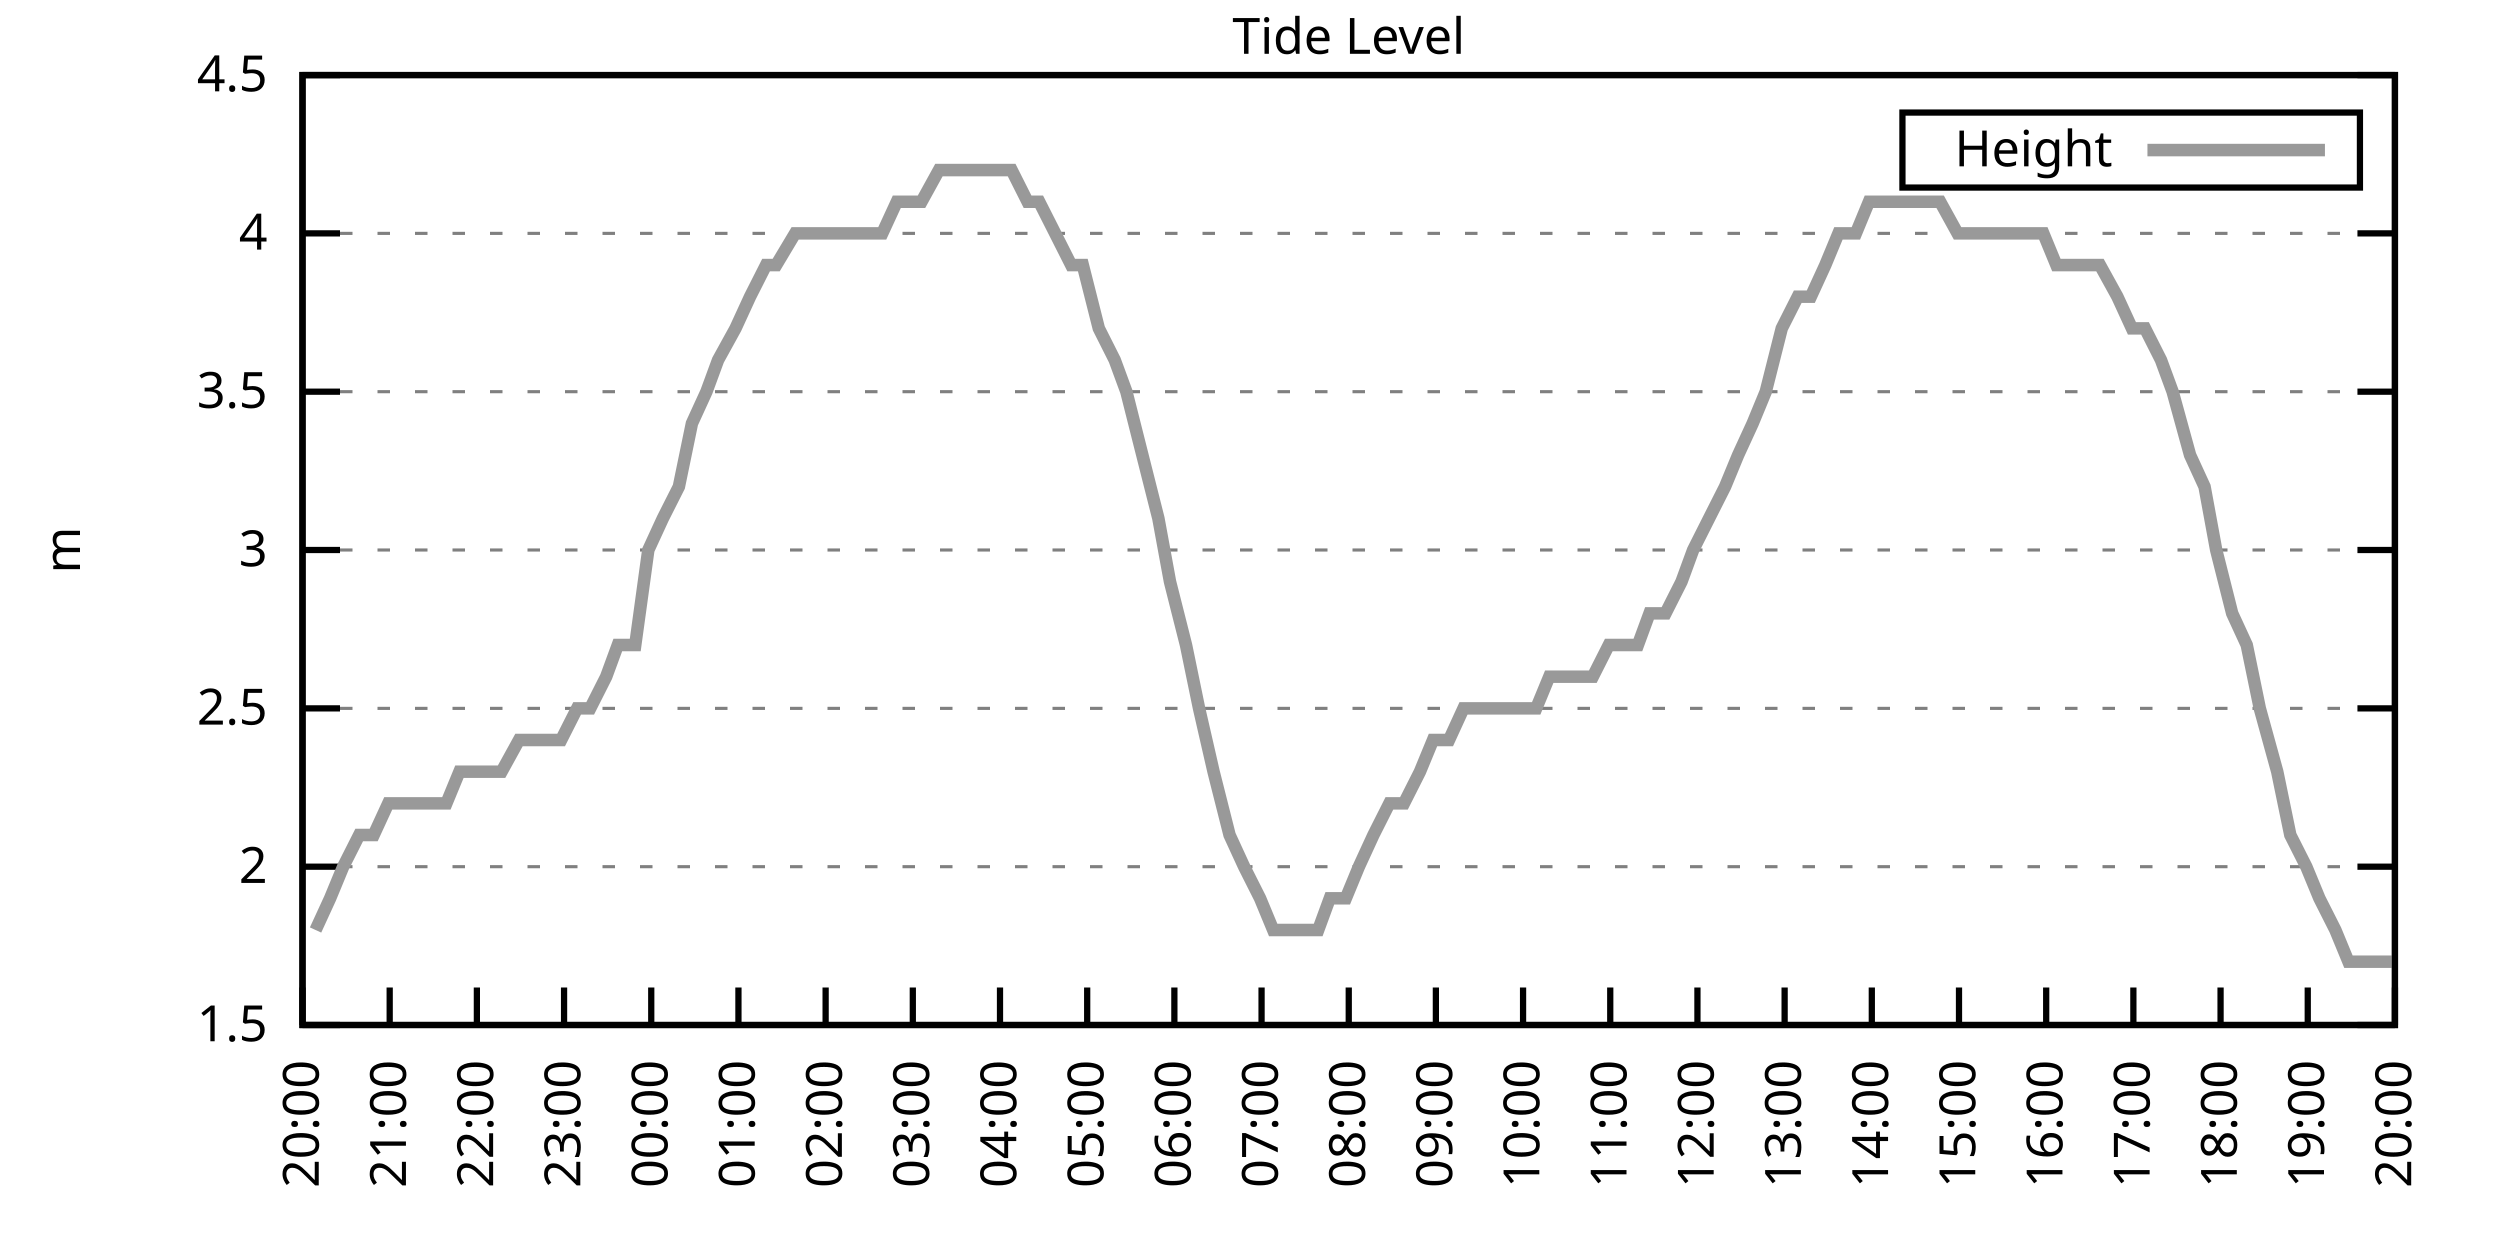
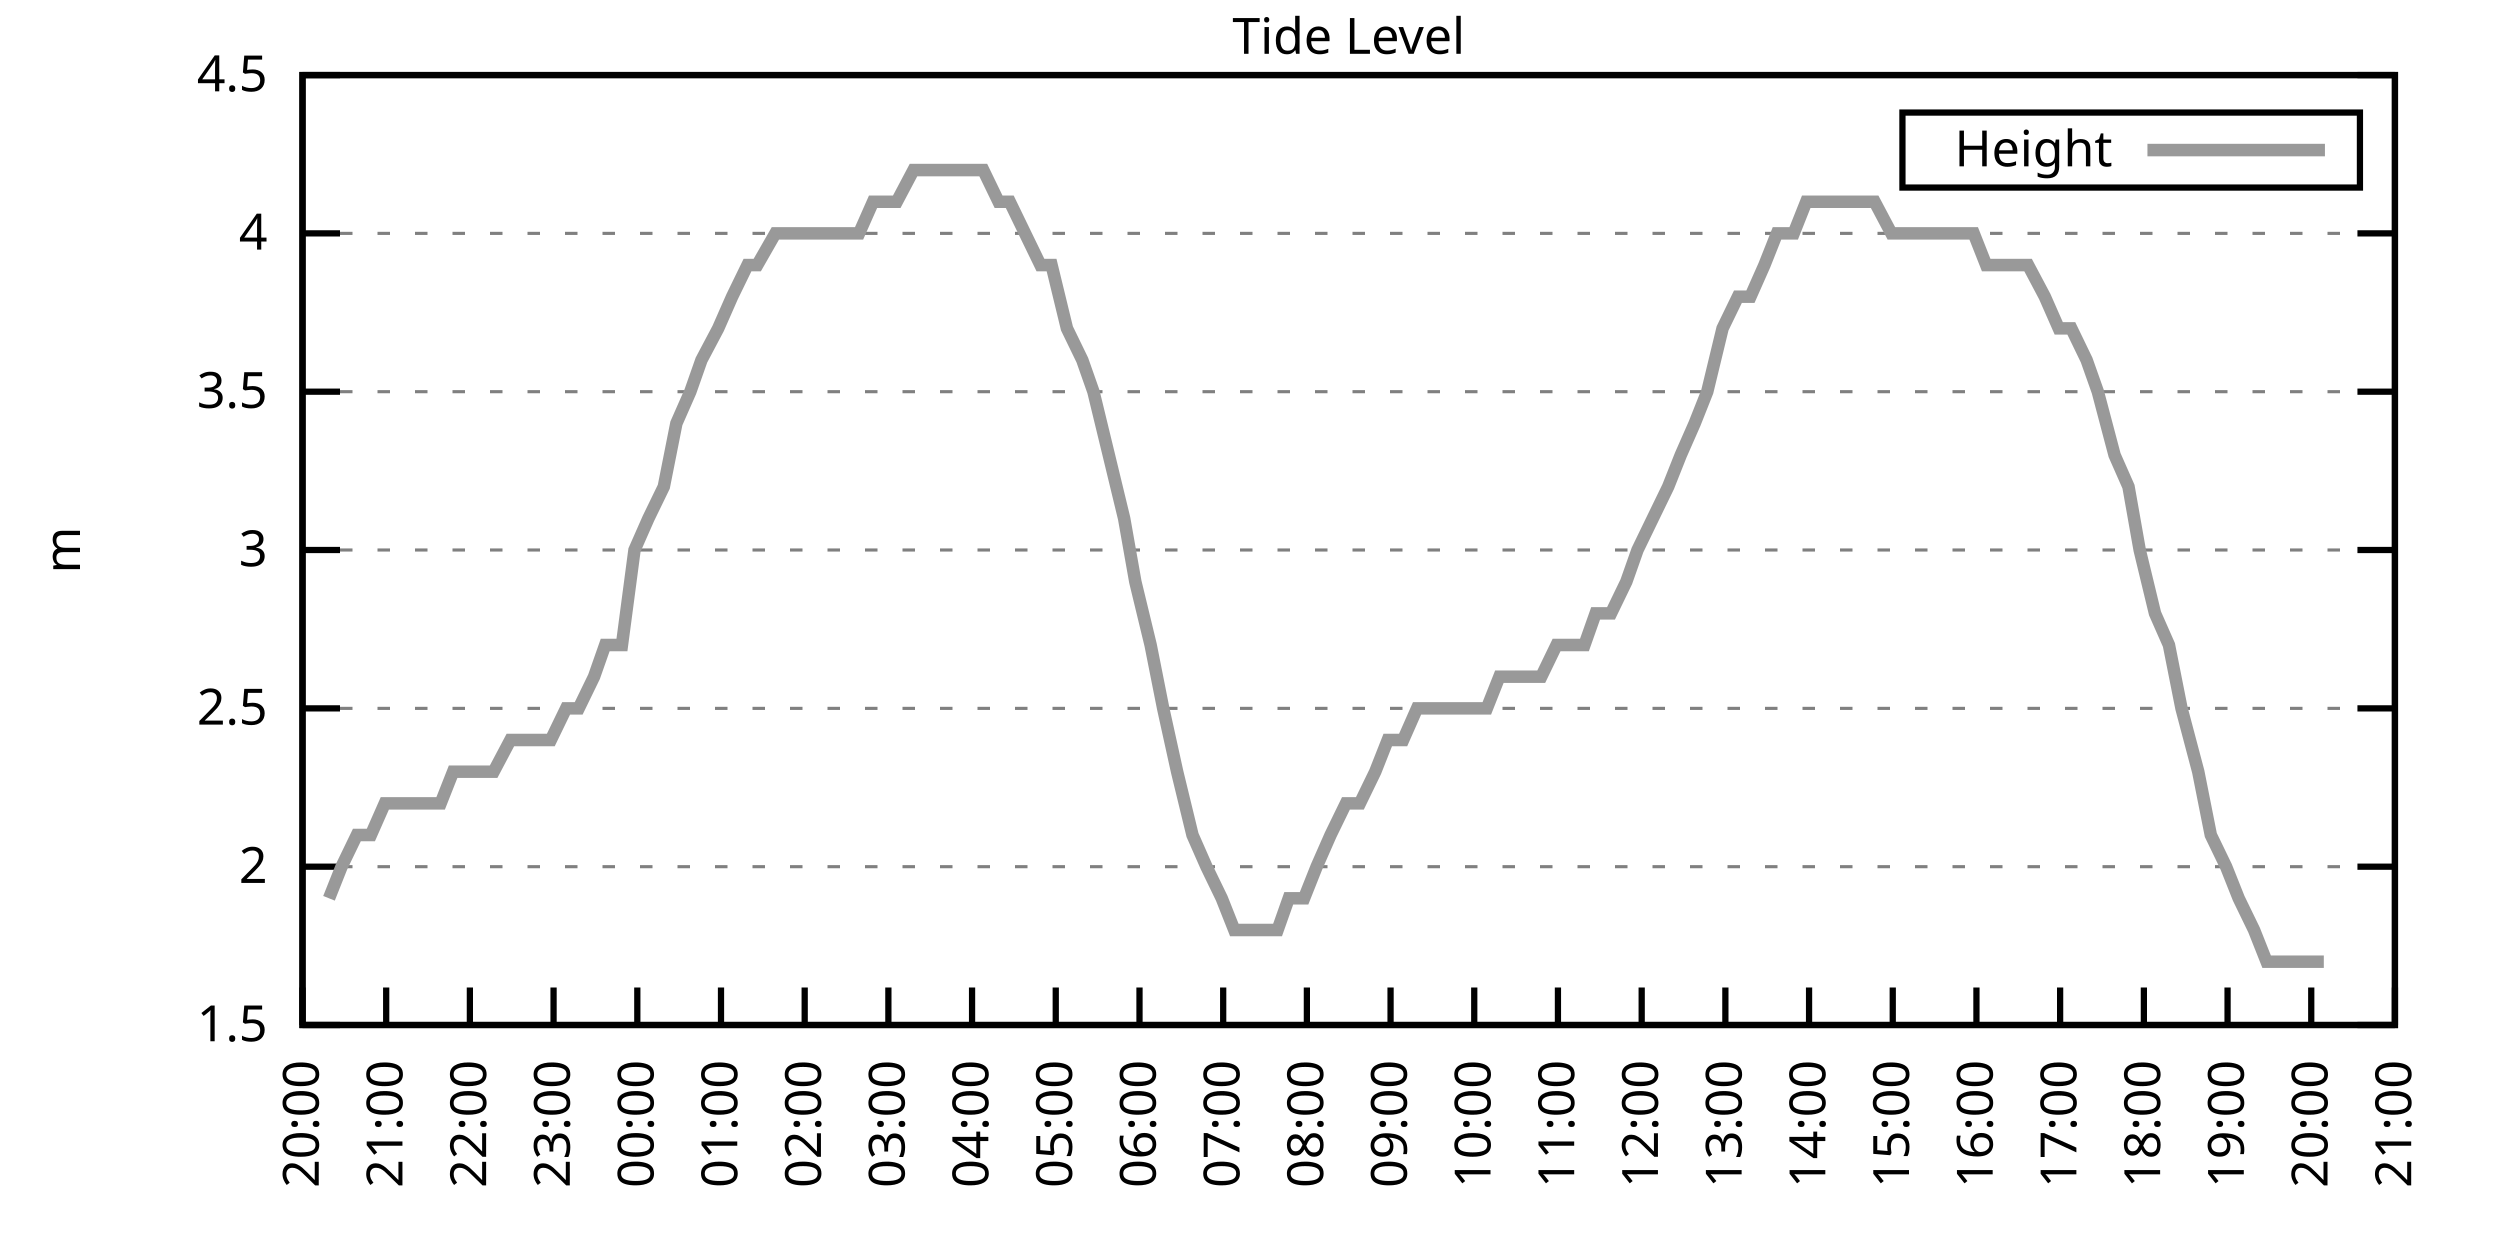
<svg xmlns="http://www.w3.org/2000/svg" xmlns:xlink="http://www.w3.org/1999/xlink" width="400" height="200" viewBox="0 0 400 200">
  <g id="gnuplot_canvas">
    <rect x="0" y="0" width="400" height="200" fill="none" />
    <defs>
      <circle id="gpDot" r="0.5" stroke-width="0.5" stroke="currentColor" />
      <path id="gpPt0" stroke-width="0.333" stroke="currentColor" d="M-1,0 h2 M0,-1 v2" />
      <path id="gpPt1" stroke-width="0.333" stroke="currentColor" d="M-1,-1 L1,1 M1,-1 L-1,1" />
      <path id="gpPt2" stroke-width="0.333" stroke="currentColor" d="M-1,0 L1,0 M0,-1 L0,1 M-1,-1 L1,1 M-1,1 L1,-1" />
      <rect id="gpPt3" stroke-width="0.333" stroke="currentColor" x="-1" y="-1" width="2" height="2" />
      <rect id="gpPt4" stroke-width="0.333" stroke="currentColor" fill="currentColor" x="-1" y="-1" width="2" height="2" />
      <circle id="gpPt5" stroke-width="0.333" stroke="currentColor" cx="0" cy="0" r="1" />
      <use xlink:href="#gpPt5" id="gpPt6" fill="currentColor" stroke="none" />
      <path id="gpPt7" stroke-width="0.333" stroke="currentColor" d="M0,-1.33 L-1.33,0.67 L1.33,0.67 z" />
      <use xlink:href="#gpPt7" id="gpPt8" fill="currentColor" stroke="none" />
      <use xlink:href="#gpPt7" id="gpPt9" stroke="currentColor" transform="rotate(180)" />
      <use xlink:href="#gpPt9" id="gpPt10" fill="currentColor" stroke="none" />
      <use xlink:href="#gpPt3" id="gpPt11" stroke="currentColor" transform="rotate(45)" />
      <use xlink:href="#gpPt11" id="gpPt12" fill="currentColor" stroke="none" />
      <path id="gpPt13" stroke-width="0.333" stroke="currentColor" d="M0,1.330 L1.265,0.411 L0.782,-1.067 L-0.782,-1.076 L-1.265,0.411 z" />
      <use xlink:href="#gpPt13" id="gpPt14" fill="currentColor" stroke="none" />
      <filter id="textbox" filterUnits="objectBoundingBox" x="0" y="0" height="1" width="1">
        <feFlood flood-color="white" flood-opacity="1" result="bgnd" />
        <feComposite in="SourceGraphic" in2="bgnd" operator="atop" />
      </filter>
      <filter id="greybox" filterUnits="objectBoundingBox" x="0" y="0" height="1" width="1">
        <feFlood flood-color="lightgrey" flood-opacity="1" result="grey" />
        <feComposite in="SourceGraphic" in2="grey" operator="atop" />
      </filter>
    </defs>
    <g fill="none" color="white" stroke="currentColor" stroke-width="1.00" stroke-linecap="butt" stroke-linejoin="miter">
</g>
    <g fill="none" color="black" stroke="currentColor" stroke-width="1.00" stroke-linecap="butt" stroke-linejoin="miter">
      <g stroke="none" shape-rendering="crispEdges">
        <polygon fill="rgb(255, 255, 255)" points="48.40,164.00 383.18,164.00 383.18,12.02 48.40,12.02 " />
      </g>
    </g>
    <g fill="none" color="black" stroke="currentColor" stroke-width="1.00" stroke-linecap="butt" stroke-linejoin="miter">
</g>
    <g fill="none" color="black" stroke="black" stroke-width="0.50" stroke-linecap="butt" stroke-linejoin="miter">
</g>
    <g fill="none" color="gray" stroke="currentColor" stroke-width="0.50" stroke-linecap="butt" stroke-linejoin="miter">
      <path stroke="gray" stroke-dasharray="2,4" class="gridline" d="M48.40,164.00 L383.19,164.00  " />
    </g>
    <g fill="none" color="gray" stroke="gray" stroke-width="1.00" stroke-linecap="butt" stroke-linejoin="miter">
</g>
    <g fill="none" color="black" stroke="currentColor" stroke-width="1.00" stroke-linecap="butt" stroke-linejoin="miter">
      <path stroke="black" d="M48.40,164.00 L54.40,164.00 M383.19,164.00 L377.19,164.00  " />
      <g transform="translate(42.80,166.60)" stroke="none" fill="black" font-family="Sans" font-size="8.00" text-anchor="end">
        <text>
          <tspan font-family="Sans"> 1.5</tspan>
        </text>
      </g>
    </g>
    <g fill="none" color="black" stroke="currentColor" stroke-width="1.00" stroke-linecap="butt" stroke-linejoin="miter">
</g>
    <g fill="none" color="black" stroke="black" stroke-width="0.50" stroke-linecap="butt" stroke-linejoin="miter">
</g>
    <g fill="none" color="gray" stroke="currentColor" stroke-width="0.50" stroke-linecap="butt" stroke-linejoin="miter">
      <path stroke="gray" stroke-dasharray="2,4" class="gridline" d="M48.40,138.67 L383.19,138.67  " />
    </g>
    <g fill="none" color="gray" stroke="gray" stroke-width="1.00" stroke-linecap="butt" stroke-linejoin="miter">
</g>
    <g fill="none" color="black" stroke="currentColor" stroke-width="1.00" stroke-linecap="butt" stroke-linejoin="miter">
      <path stroke="black" d="M48.40,138.67 L54.40,138.67 M383.19,138.67 L377.19,138.67  " />
      <g transform="translate(42.80,141.27)" stroke="none" fill="black" font-family="Sans" font-size="8.00" text-anchor="end">
        <text>
          <tspan font-family="Sans"> 2</tspan>
        </text>
      </g>
    </g>
    <g fill="none" color="black" stroke="currentColor" stroke-width="1.00" stroke-linecap="butt" stroke-linejoin="miter">
</g>
    <g fill="none" color="black" stroke="black" stroke-width="0.50" stroke-linecap="butt" stroke-linejoin="miter">
</g>
    <g fill="none" color="gray" stroke="currentColor" stroke-width="0.50" stroke-linecap="butt" stroke-linejoin="miter">
      <path stroke="gray" stroke-dasharray="2,4" class="gridline" d="M48.40,113.34 L383.19,113.34  " />
    </g>
    <g fill="none" color="gray" stroke="gray" stroke-width="1.00" stroke-linecap="butt" stroke-linejoin="miter">
</g>
    <g fill="none" color="black" stroke="currentColor" stroke-width="1.00" stroke-linecap="butt" stroke-linejoin="miter">
      <path stroke="black" d="M48.40,113.34 L54.40,113.34 M383.19,113.34 L377.19,113.34  " />
      <g transform="translate(42.80,115.94)" stroke="none" fill="black" font-family="Sans" font-size="8.00" text-anchor="end">
        <text>
          <tspan font-family="Sans"> 2.5</tspan>
        </text>
      </g>
    </g>
    <g fill="none" color="black" stroke="currentColor" stroke-width="1.00" stroke-linecap="butt" stroke-linejoin="miter">
</g>
    <g fill="none" color="black" stroke="black" stroke-width="0.50" stroke-linecap="butt" stroke-linejoin="miter">
</g>
    <g fill="none" color="gray" stroke="currentColor" stroke-width="0.50" stroke-linecap="butt" stroke-linejoin="miter">
      <path stroke="gray" stroke-dasharray="2,4" class="gridline" d="M48.40,88.00 L383.19,88.00  " />
    </g>
    <g fill="none" color="gray" stroke="gray" stroke-width="1.00" stroke-linecap="butt" stroke-linejoin="miter">
</g>
    <g fill="none" color="black" stroke="currentColor" stroke-width="1.00" stroke-linecap="butt" stroke-linejoin="miter">
      <path stroke="black" d="M48.40,88.00 L54.40,88.00 M383.19,88.00 L377.19,88.00  " />
      <g transform="translate(42.80,90.60)" stroke="none" fill="black" font-family="Sans" font-size="8.00" text-anchor="end">
        <text>
          <tspan font-family="Sans"> 3</tspan>
        </text>
      </g>
    </g>
    <g fill="none" color="black" stroke="currentColor" stroke-width="1.00" stroke-linecap="butt" stroke-linejoin="miter">
</g>
    <g fill="none" color="black" stroke="black" stroke-width="0.50" stroke-linecap="butt" stroke-linejoin="miter">
</g>
    <g fill="none" color="gray" stroke="currentColor" stroke-width="0.50" stroke-linecap="butt" stroke-linejoin="miter">
      <path stroke="gray" stroke-dasharray="2,4" class="gridline" d="M48.40,62.67 L383.19,62.67  " />
    </g>
    <g fill="none" color="gray" stroke="gray" stroke-width="1.00" stroke-linecap="butt" stroke-linejoin="miter">
</g>
    <g fill="none" color="black" stroke="currentColor" stroke-width="1.00" stroke-linecap="butt" stroke-linejoin="miter">
      <path stroke="black" d="M48.40,62.67 L54.40,62.67 M383.19,62.67 L377.19,62.67  " />
      <g transform="translate(42.80,65.27)" stroke="none" fill="black" font-family="Sans" font-size="8.00" text-anchor="end">
        <text>
          <tspan font-family="Sans"> 3.5</tspan>
        </text>
      </g>
    </g>
    <g fill="none" color="black" stroke="currentColor" stroke-width="1.00" stroke-linecap="butt" stroke-linejoin="miter">
</g>
    <g fill="none" color="black" stroke="black" stroke-width="0.50" stroke-linecap="butt" stroke-linejoin="miter">
</g>
    <g fill="none" color="gray" stroke="currentColor" stroke-width="0.50" stroke-linecap="butt" stroke-linejoin="miter">
      <path stroke="gray" stroke-dasharray="2,4" class="gridline" d="M48.40,37.34 L383.19,37.34  " />
    </g>
    <g fill="none" color="gray" stroke="gray" stroke-width="1.00" stroke-linecap="butt" stroke-linejoin="miter">
</g>
    <g fill="none" color="black" stroke="currentColor" stroke-width="1.00" stroke-linecap="butt" stroke-linejoin="miter">
      <path stroke="black" d="M48.40,37.34 L54.40,37.34 M383.19,37.34 L377.19,37.34  " />
      <g transform="translate(42.80,39.94)" stroke="none" fill="black" font-family="Sans" font-size="8.00" text-anchor="end">
        <text>
          <tspan font-family="Sans"> 4</tspan>
        </text>
      </g>
    </g>
    <g fill="none" color="black" stroke="currentColor" stroke-width="1.00" stroke-linecap="butt" stroke-linejoin="miter">
</g>
    <g fill="none" color="black" stroke="black" stroke-width="0.50" stroke-linecap="butt" stroke-linejoin="miter">
</g>
    <g fill="none" color="gray" stroke="currentColor" stroke-width="0.50" stroke-linecap="butt" stroke-linejoin="miter">
      <path stroke="gray" stroke-dasharray="2,4" class="gridline" d="M48.40,12.01 L383.19,12.01  " />
    </g>
    <g fill="none" color="gray" stroke="gray" stroke-width="1.00" stroke-linecap="butt" stroke-linejoin="miter">
</g>
    <g fill="none" color="black" stroke="currentColor" stroke-width="1.00" stroke-linecap="butt" stroke-linejoin="miter">
      <path stroke="black" d="M48.40,12.01 L54.40,12.01 M383.19,12.01 L377.19,12.01  " />
      <g transform="translate(42.80,14.61)" stroke="none" fill="black" font-family="Sans" font-size="8.00" text-anchor="end">
        <text>
          <tspan font-family="Sans"> 4.5</tspan>
        </text>
      </g>
    </g>
    <g fill="none" color="black" stroke="currentColor" stroke-width="1.00" stroke-linecap="butt" stroke-linejoin="miter">
      <path stroke="black" d="M48.40,164.00 L48.40,158.00  " />
      <g transform="translate(51.00,169.60) rotate(270.00)" stroke="none" fill="black" font-family="Sans" font-size="8.00" text-anchor="end">
        <text>
          <tspan font-family="Sans">20:00</tspan>
        </text>
      </g>
    </g>
    <g fill="none" color="black" stroke="currentColor" stroke-width="1.00" stroke-linecap="butt" stroke-linejoin="miter">
-       <path stroke="black" d="M62.35,164.00 L62.35,158.00  " />
-       <g transform="translate(64.95,169.60) rotate(270.00)" stroke="none" fill="black" font-family="Sans" font-size="8.00" text-anchor="end">
+       <path stroke="black" d="M61.79,164.00 L61.79,158.00  " />
+       <g transform="translate(64.39,169.60) rotate(270.00)" stroke="none" fill="black" font-family="Sans" font-size="8.00" text-anchor="end">
        <text>
          <tspan font-family="Sans">21:00</tspan>
        </text>
      </g>
    </g>
    <g fill="none" color="black" stroke="currentColor" stroke-width="1.00" stroke-linecap="butt" stroke-linejoin="miter">
-       <path stroke="black" d="M76.30,164.00 L76.30,158.00  " />
-       <g transform="translate(78.90,169.60) rotate(270.00)" stroke="none" fill="black" font-family="Sans" font-size="8.00" text-anchor="end">
+       <path stroke="black" d="M75.18,164.00 L75.18,158.00  " />
+       <g transform="translate(77.78,169.60) rotate(270.00)" stroke="none" fill="black" font-family="Sans" font-size="8.00" text-anchor="end">
        <text>
          <tspan font-family="Sans">22:00</tspan>
        </text>
      </g>
    </g>
    <g fill="none" color="black" stroke="currentColor" stroke-width="1.00" stroke-linecap="butt" stroke-linejoin="miter">
-       <path stroke="black" d="M90.25,164.00 L90.25,158.00  " />
-       <g transform="translate(92.85,169.60) rotate(270.00)" stroke="none" fill="black" font-family="Sans" font-size="8.00" text-anchor="end">
+       <path stroke="black" d="M88.57,164.00 L88.57,158.00  " />
+       <g transform="translate(91.17,169.60) rotate(270.00)" stroke="none" fill="black" font-family="Sans" font-size="8.00" text-anchor="end">
        <text>
          <tspan font-family="Sans">23:00</tspan>
        </text>
      </g>
    </g>
    <g fill="none" color="black" stroke="currentColor" stroke-width="1.00" stroke-linecap="butt" stroke-linejoin="miter">
-       <path stroke="black" d="M104.20,164.00 L104.20,158.00  " />
-       <g transform="translate(106.80,169.60) rotate(270.00)" stroke="none" fill="black" font-family="Sans" font-size="8.00" text-anchor="end">
+       <path stroke="black" d="M101.97,164.00 L101.97,158.00  " />
+       <g transform="translate(104.57,169.60) rotate(270.00)" stroke="none" fill="black" font-family="Sans" font-size="8.00" text-anchor="end">
        <text>
          <tspan font-family="Sans">00:00</tspan>
        </text>
      </g>
    </g>
    <g fill="none" color="black" stroke="currentColor" stroke-width="1.00" stroke-linecap="butt" stroke-linejoin="miter">
-       <path stroke="black" d="M118.15,164.00 L118.15,158.00  " />
-       <g transform="translate(120.75,169.60) rotate(270.00)" stroke="none" fill="black" font-family="Sans" font-size="8.00" text-anchor="end">
+       <path stroke="black" d="M115.36,164.00 L115.36,158.00  " />
+       <g transform="translate(117.96,169.60) rotate(270.00)" stroke="none" fill="black" font-family="Sans" font-size="8.00" text-anchor="end">
        <text>
          <tspan font-family="Sans">01:00</tspan>
        </text>
      </g>
    </g>
    <g fill="none" color="black" stroke="currentColor" stroke-width="1.00" stroke-linecap="butt" stroke-linejoin="miter">
-       <path stroke="black" d="M132.10,164.00 L132.10,158.00  " />
-       <g transform="translate(134.70,169.60) rotate(270.00)" stroke="none" fill="black" font-family="Sans" font-size="8.00" text-anchor="end">
+       <path stroke="black" d="M128.75,164.00 L128.75,158.00  " />
+       <g transform="translate(131.35,169.60) rotate(270.00)" stroke="none" fill="black" font-family="Sans" font-size="8.00" text-anchor="end">
        <text>
          <tspan font-family="Sans">02:00</tspan>
        </text>
      </g>
    </g>
    <g fill="none" color="black" stroke="currentColor" stroke-width="1.00" stroke-linecap="butt" stroke-linejoin="miter">
-       <path stroke="black" d="M146.05,164.00 L146.05,158.00  " />
-       <g transform="translate(148.65,169.60) rotate(270.00)" stroke="none" fill="black" font-family="Sans" font-size="8.00" text-anchor="end">
+       <path stroke="black" d="M142.14,164.00 L142.14,158.00  " />
+       <g transform="translate(144.74,169.60) rotate(270.00)" stroke="none" fill="black" font-family="Sans" font-size="8.00" text-anchor="end">
        <text>
          <tspan font-family="Sans">03:00</tspan>
        </text>
      </g>
    </g>
    <g fill="none" color="black" stroke="currentColor" stroke-width="1.00" stroke-linecap="butt" stroke-linejoin="miter">
-       <path stroke="black" d="M160.00,164.00 L160.00,158.00  " />
-       <g transform="translate(162.60,169.60) rotate(270.00)" stroke="none" fill="black" font-family="Sans" font-size="8.00" text-anchor="end">
+       <path stroke="black" d="M155.53,164.00 L155.53,158.00  " />
+       <g transform="translate(158.13,169.60) rotate(270.00)" stroke="none" fill="black" font-family="Sans" font-size="8.00" text-anchor="end">
        <text>
          <tspan font-family="Sans">04:00</tspan>
        </text>
      </g>
    </g>
    <g fill="none" color="black" stroke="currentColor" stroke-width="1.00" stroke-linecap="butt" stroke-linejoin="miter">
-       <path stroke="black" d="M173.95,164.00 L173.95,158.00  " />
-       <g transform="translate(176.55,169.60) rotate(270.00)" stroke="none" fill="black" font-family="Sans" font-size="8.00" text-anchor="end">
+       <path stroke="black" d="M168.92,164.00 L168.92,158.00  " />
+       <g transform="translate(171.52,169.60) rotate(270.00)" stroke="none" fill="black" font-family="Sans" font-size="8.00" text-anchor="end">
        <text>
          <tspan font-family="Sans">05:00</tspan>
        </text>
      </g>
    </g>
    <g fill="none" color="black" stroke="currentColor" stroke-width="1.00" stroke-linecap="butt" stroke-linejoin="miter">
-       <path stroke="black" d="M187.90,164.00 L187.90,158.00  " />
-       <g transform="translate(190.50,169.60) rotate(270.00)" stroke="none" fill="black" font-family="Sans" font-size="8.00" text-anchor="end">
+       <path stroke="black" d="M182.32,164.00 L182.32,158.00  " />
+       <g transform="translate(184.92,169.60) rotate(270.00)" stroke="none" fill="black" font-family="Sans" font-size="8.00" text-anchor="end">
        <text>
          <tspan font-family="Sans">06:00</tspan>
        </text>
      </g>
    </g>
    <g fill="none" color="black" stroke="currentColor" stroke-width="1.00" stroke-linecap="butt" stroke-linejoin="miter">
-       <path stroke="black" d="M201.85,164.00 L201.85,158.00  " />
-       <g transform="translate(204.45,169.60) rotate(270.00)" stroke="none" fill="black" font-family="Sans" font-size="8.00" text-anchor="end">
+       <path stroke="black" d="M195.71,164.00 L195.71,158.00  " />
+       <g transform="translate(198.31,169.60) rotate(270.00)" stroke="none" fill="black" font-family="Sans" font-size="8.00" text-anchor="end">
        <text>
          <tspan font-family="Sans">07:00</tspan>
        </text>
      </g>
    </g>
    <g fill="none" color="black" stroke="currentColor" stroke-width="1.00" stroke-linecap="butt" stroke-linejoin="miter">
-       <path stroke="black" d="M215.80,164.00 L215.80,158.00  " />
-       <g transform="translate(218.40,169.60) rotate(270.00)" stroke="none" fill="black" font-family="Sans" font-size="8.00" text-anchor="end">
+       <path stroke="black" d="M209.10,164.00 L209.10,158.00  " />
+       <g transform="translate(211.70,169.60) rotate(270.00)" stroke="none" fill="black" font-family="Sans" font-size="8.00" text-anchor="end">
        <text>
          <tspan font-family="Sans">08:00</tspan>
        </text>
      </g>
    </g>
    <g fill="none" color="black" stroke="currentColor" stroke-width="1.00" stroke-linecap="butt" stroke-linejoin="miter">
-       <path stroke="black" d="M229.74,164.00 L229.74,158.00  " />
-       <g transform="translate(232.34,169.60) rotate(270.00)" stroke="none" fill="black" font-family="Sans" font-size="8.00" text-anchor="end">
+       <path stroke="black" d="M222.49,164.00 L222.49,158.00  " />
+       <g transform="translate(225.09,169.60) rotate(270.00)" stroke="none" fill="black" font-family="Sans" font-size="8.00" text-anchor="end">
        <text>
          <tspan font-family="Sans">09:00</tspan>
        </text>
      </g>
    </g>
    <g fill="none" color="black" stroke="currentColor" stroke-width="1.00" stroke-linecap="butt" stroke-linejoin="miter">
-       <path stroke="black" d="M243.69,164.00 L243.69,158.00  " />
-       <g transform="translate(246.29,169.60) rotate(270.00)" stroke="none" fill="black" font-family="Sans" font-size="8.00" text-anchor="end">
+       <path stroke="black" d="M235.88,164.00 L235.88,158.00  " />
+       <g transform="translate(238.48,169.60) rotate(270.00)" stroke="none" fill="black" font-family="Sans" font-size="8.00" text-anchor="end">
        <text>
          <tspan font-family="Sans">10:00</tspan>
        </text>
      </g>
    </g>
    <g fill="none" color="black" stroke="currentColor" stroke-width="1.00" stroke-linecap="butt" stroke-linejoin="miter">
-       <path stroke="black" d="M257.64,164.00 L257.64,158.00  " />
-       <g transform="translate(260.24,169.60) rotate(270.00)" stroke="none" fill="black" font-family="Sans" font-size="8.00" text-anchor="end">
+       <path stroke="black" d="M249.27,164.00 L249.27,158.00  " />
+       <g transform="translate(251.87,169.60) rotate(270.00)" stroke="none" fill="black" font-family="Sans" font-size="8.00" text-anchor="end">
        <text>
          <tspan font-family="Sans">11:00</tspan>
        </text>
      </g>
    </g>
    <g fill="none" color="black" stroke="currentColor" stroke-width="1.00" stroke-linecap="butt" stroke-linejoin="miter">
-       <path stroke="black" d="M271.59,164.00 L271.59,158.00  " />
-       <g transform="translate(274.19,169.60) rotate(270.00)" stroke="none" fill="black" font-family="Sans" font-size="8.00" text-anchor="end">
+       <path stroke="black" d="M262.67,164.00 L262.67,158.00  " />
+       <g transform="translate(265.27,169.60) rotate(270.00)" stroke="none" fill="black" font-family="Sans" font-size="8.00" text-anchor="end">
        <text>
          <tspan font-family="Sans">12:00</tspan>
        </text>
      </g>
    </g>
    <g fill="none" color="black" stroke="currentColor" stroke-width="1.00" stroke-linecap="butt" stroke-linejoin="miter">
-       <path stroke="black" d="M285.54,164.00 L285.54,158.00  " />
-       <g transform="translate(288.14,169.60) rotate(270.00)" stroke="none" fill="black" font-family="Sans" font-size="8.00" text-anchor="end">
+       <path stroke="black" d="M276.06,164.00 L276.06,158.00  " />
+       <g transform="translate(278.66,169.60) rotate(270.00)" stroke="none" fill="black" font-family="Sans" font-size="8.00" text-anchor="end">
        <text>
          <tspan font-family="Sans">13:00</tspan>
        </text>
      </g>
    </g>
    <g fill="none" color="black" stroke="currentColor" stroke-width="1.00" stroke-linecap="butt" stroke-linejoin="miter">
-       <path stroke="black" d="M299.49,164.00 L299.49,158.00  " />
-       <g transform="translate(302.09,169.60) rotate(270.00)" stroke="none" fill="black" font-family="Sans" font-size="8.00" text-anchor="end">
+       <path stroke="black" d="M289.45,164.00 L289.45,158.00  " />
+       <g transform="translate(292.05,169.60) rotate(270.00)" stroke="none" fill="black" font-family="Sans" font-size="8.00" text-anchor="end">
        <text>
          <tspan font-family="Sans">14:00</tspan>
        </text>
      </g>
    </g>
    <g fill="none" color="black" stroke="currentColor" stroke-width="1.00" stroke-linecap="butt" stroke-linejoin="miter">
-       <path stroke="black" d="M313.44,164.00 L313.44,158.00  " />
-       <g transform="translate(316.04,169.60) rotate(270.00)" stroke="none" fill="black" font-family="Sans" font-size="8.00" text-anchor="end">
+       <path stroke="black" d="M302.84,164.00 L302.84,158.00  " />
+       <g transform="translate(305.44,169.60) rotate(270.00)" stroke="none" fill="black" font-family="Sans" font-size="8.00" text-anchor="end">
        <text>
          <tspan font-family="Sans">15:00</tspan>
        </text>
      </g>
    </g>
    <g fill="none" color="black" stroke="currentColor" stroke-width="1.00" stroke-linecap="butt" stroke-linejoin="miter">
-       <path stroke="black" d="M327.39,164.00 L327.39,158.00  " />
-       <g transform="translate(329.99,169.60) rotate(270.00)" stroke="none" fill="black" font-family="Sans" font-size="8.00" text-anchor="end">
+       <path stroke="black" d="M316.23,164.00 L316.23,158.00  " />
+       <g transform="translate(318.83,169.60) rotate(270.00)" stroke="none" fill="black" font-family="Sans" font-size="8.00" text-anchor="end">
        <text>
          <tspan font-family="Sans">16:00</tspan>
        </text>
      </g>
    </g>
    <g fill="none" color="black" stroke="currentColor" stroke-width="1.00" stroke-linecap="butt" stroke-linejoin="miter">
-       <path stroke="black" d="M341.34,164.00 L341.34,158.00  " />
-       <g transform="translate(343.94,169.60) rotate(270.00)" stroke="none" fill="black" font-family="Sans" font-size="8.00" text-anchor="end">
+       <path stroke="black" d="M329.62,164.00 L329.62,158.00  " />
+       <g transform="translate(332.22,169.60) rotate(270.00)" stroke="none" fill="black" font-family="Sans" font-size="8.00" text-anchor="end">
        <text>
          <tspan font-family="Sans">17:00</tspan>
        </text>
      </g>
    </g>
    <g fill="none" color="black" stroke="currentColor" stroke-width="1.00" stroke-linecap="butt" stroke-linejoin="miter">
-       <path stroke="black" d="M355.29,164.00 L355.29,158.00  " />
-       <g transform="translate(357.89,169.60) rotate(270.00)" stroke="none" fill="black" font-family="Sans" font-size="8.00" text-anchor="end">
+       <path stroke="black" d="M343.02,164.00 L343.02,158.00  " />
+       <g transform="translate(345.62,169.60) rotate(270.00)" stroke="none" fill="black" font-family="Sans" font-size="8.00" text-anchor="end">
        <text>
          <tspan font-family="Sans">18:00</tspan>
        </text>
      </g>
    </g>
    <g fill="none" color="black" stroke="currentColor" stroke-width="1.00" stroke-linecap="butt" stroke-linejoin="miter">
-       <path stroke="black" d="M369.24,164.00 L369.24,158.00  " />
-       <g transform="translate(371.84,169.60) rotate(270.00)" stroke="none" fill="black" font-family="Sans" font-size="8.00" text-anchor="end">
+       <path stroke="black" d="M356.41,164.00 L356.41,158.00  " />
+       <g transform="translate(359.01,169.60) rotate(270.00)" stroke="none" fill="black" font-family="Sans" font-size="8.00" text-anchor="end">
        <text>
          <tspan font-family="Sans">19:00</tspan>
+         </text>
+       </g>
+     </g>
+     <g fill="none" color="black" stroke="currentColor" stroke-width="1.00" stroke-linecap="butt" stroke-linejoin="miter">
+       <path stroke="black" d="M369.80,164.00 L369.80,158.00  " />
+       <g transform="translate(372.40,169.60) rotate(270.00)" stroke="none" fill="black" font-family="Sans" font-size="8.00" text-anchor="end">
+         <text>
+           <tspan font-family="Sans">20:00</tspan>
        </text>
      </g>
    </g>
    <g fill="none" color="black" stroke="currentColor" stroke-width="1.00" stroke-linecap="butt" stroke-linejoin="miter">
      <path stroke="black" d="M383.19,164.00 L383.19,158.00  " />
      <g transform="translate(385.79,169.60) rotate(270.00)" stroke="none" fill="black" font-family="Sans" font-size="8.00" text-anchor="end">
        <text>
-           <tspan font-family="Sans">20:00</tspan>
+           <tspan font-family="Sans">21:00</tspan>
        </text>
      </g>
    </g>
    <g fill="none" color="black" stroke="currentColor" stroke-width="1.00" stroke-linecap="butt" stroke-linejoin="miter">
</g>
    <g fill="none" color="black" stroke="currentColor" stroke-width="1.00" stroke-linecap="butt" stroke-linejoin="miter">
      <path stroke="black" d="M48.40,12.01 L48.40,164.00 L383.19,164.00 L383.19,12.01 L48.40,12.01 Z  " />
    </g>
    <g fill="none" color="black" stroke="currentColor" stroke-width="1.00" stroke-linecap="butt" stroke-linejoin="miter">
</g>
    <g fill="none" color="black" stroke="currentColor" stroke-width="1.00" stroke-linecap="butt" stroke-linejoin="miter">
      <path stroke="black" d="M304.39,30.01 L304.39,18.01 L377.59,18.01 L377.59,30.01 L304.39,30.01 Z  " />
    </g>
    <g id="Tide_level_plot_1">
      <g fill="none" color="white" stroke="black" stroke-width="2.00" stroke-linecap="butt" stroke-linejoin="miter">
</g>
      <g fill="none" color="black" stroke="currentColor" stroke-width="2.00" stroke-linecap="butt" stroke-linejoin="miter">
        <g transform="translate(337.99,26.61)" stroke="none" fill="black" font-family="Sans" font-size="8.00" text-anchor="end">
          <text>
            <tspan font-family="Sans">Height</tspan>
          </text>
        </g>
      </g>
      <g fill="none" color="black" stroke="currentColor" stroke-width="2.00" stroke-linecap="butt" stroke-linejoin="miter">
-         <path stroke="rgb(153, 153, 153)" d="M343.59,24.01 L371.99,24.01 M50.49,148.80 L52.82,143.73 L54.91,138.67 L57.47,133.60 L59.79,133.60 L62.12,128.54   L64.21,128.54 L66.53,128.54 L69.09,128.54 L71.42,128.54 L73.51,123.47 L75.83,123.47 L78.39,123.47 L80.25,123.47   L83.04,118.40 L84.90,118.40 L87.69,118.40 L89.78,118.40 L92.34,113.34 L94.43,113.34 L96.99,108.27 L98.85,103.20   L101.64,103.20 L103.73,88.00 L106.06,82.94 L108.62,77.87 L110.71,67.74 L113.03,62.67 L114.89,57.61 L117.68,52.54   L120.01,47.47 L122.57,42.41 L124.19,42.41 L127.22,37.34 L129.54,37.34 L131.87,37.34 L134.19,37.34 L136.05,37.34   L138.37,37.34 L141.16,37.34 L143.49,32.28 L145.81,32.28 L147.44,32.28 L150.23,27.21 L152.79,27.21 L155.11,27.21   L157.44,27.21 L159.30,27.21 L161.86,27.21 L164.41,32.28 L166.27,32.28 L168.83,37.34 L171.39,42.41 L173.25,42.41   L175.81,52.54 L178.36,57.61 L180.22,62.67 L182.78,72.81 L185.34,82.94 L187.20,93.07 L189.76,103.20 L191.85,113.34   L194.17,123.47 L196.73,133.60 L199.06,138.67 L201.61,143.73 L203.71,148.80 L206.26,148.80 L208.59,148.80 L210.91,148.80   L212.77,143.73 L215.33,143.73 L217.42,138.67 L219.75,133.60 L222.30,128.54 L224.63,128.54 L227.19,123.47 L229.28,118.40   L231.84,118.40 L234.16,113.34 L236.49,113.34 L238.81,113.34 L240.90,113.34 L243.23,113.34 L245.79,113.34 L247.88,108.27   L250.44,108.27 L252.76,108.27 L254.85,108.27 L257.41,103.20 L259.27,103.20 L262.06,103.20 L263.92,98.14 L266.48,98.14   L269.04,93.07 L270.90,88.00 L273.45,82.94 L276.01,77.87 L278.10,72.81 L280.43,67.74 L282.52,62.67 L285.08,52.54   L287.64,47.47 L289.73,47.47 L292.05,42.41 L294.15,37.34 L296.94,37.34 L299.03,32.28 L301.35,32.28 L303.68,32.28   L305.77,32.28 L308.56,32.28 L310.42,32.28 L313.21,37.34 L315.53,37.34 L317.63,37.34 L320.18,37.34 L322.51,37.34   L324.60,37.34 L326.93,37.34 L329.02,42.41 L331.58,42.41 L333.90,42.41 L335.99,42.41 L338.78,47.47 L341.11,52.54   L343.20,52.54 L345.76,57.61 L347.62,62.67 L350.41,72.81 L352.73,77.87 L354.59,88.00 L357.15,98.14 L359.48,103.20   L361.57,113.34 L364.36,123.47 L366.45,133.60 L369.01,138.67 L371.10,143.73 L373.66,148.80 L375.75,153.87 L378.31,153.87   L380.40,153.87 L382.73,153.87  " />
+         <path stroke="rgb(153, 153, 153)" d="M343.59,24.01 L371.99,24.01 M52.64,143.73 L54.65,138.67 L57.10,133.60 L59.34,133.60 L61.57,128.54 L63.58,128.54   L65.81,128.54 L68.26,128.54 L70.50,128.54 L72.50,123.47 L74.74,123.47 L77.19,123.47 L78.98,123.47 L81.66,118.40   L83.44,118.40 L86.12,118.40 L88.13,118.40 L90.58,113.34 L92.59,113.34 L95.05,108.27 L96.83,103.20 L99.51,103.20   L101.52,88.00 L103.75,82.94 L106.21,77.87 L108.22,67.74 L110.45,62.67 L112.23,57.61 L114.91,52.54 L117.14,47.47   L119.60,42.41 L121.16,42.41 L124.06,37.34 L126.29,37.34 L128.53,37.34 L130.76,37.34 L132.54,37.34 L134.78,37.34   L137.45,37.34 L139.69,32.28 L141.92,32.28 L143.48,32.28 L146.16,27.21 L148.61,27.21 L150.85,27.21 L153.08,27.21   L154.86,27.21 L157.32,27.21 L159.77,32.28 L161.56,32.28 L164.01,37.34 L166.47,42.41 L168.25,42.41 L170.71,52.54   L173.17,57.61 L174.95,62.67 L177.41,72.81 L179.86,82.94 L181.65,93.07 L184.10,103.20 L186.11,113.34 L188.34,123.47   L190.80,133.60 L193.03,138.67 L195.48,143.73 L197.49,148.80 L199.95,148.80 L202.18,148.80 L204.41,148.80 L206.20,143.73   L208.65,143.73 L210.66,138.67 L212.89,133.60 L215.35,128.54 L217.58,128.54 L220.04,123.47 L222.04,118.40 L224.50,118.40   L226.73,113.34 L228.96,113.34 L231.20,113.34 L233.20,113.34 L235.44,113.34 L237.89,113.34 L239.90,108.27 L242.36,108.27   L244.59,108.27 L246.60,108.27 L249.05,103.20 L250.84,103.20 L253.51,103.20 L255.30,98.14 L257.76,98.14 L260.21,93.07   L262.00,88.00 L264.45,82.94 L266.91,77.87 L268.92,72.81 L271.15,67.74 L273.16,62.67 L275.61,52.54 L278.07,47.47   L280.07,47.47 L282.31,42.41 L284.32,37.34 L286.99,37.34 L289.00,32.28 L291.23,32.28 L293.47,32.28 L295.48,32.28   L298.15,32.28 L299.94,32.28 L302.62,37.34 L304.85,37.34 L306.86,37.34 L309.31,37.34 L311.54,37.34 L313.55,37.34   L315.79,37.34 L317.79,42.41 L320.25,42.41 L322.48,42.41 L324.49,42.41 L327.17,47.47 L329.40,52.54 L331.41,52.54   L333.86,57.61 L335.65,62.67 L338.33,72.81 L340.56,77.87 L342.35,88.00 L344.80,98.14 L347.03,103.20 L349.04,113.34   L351.72,123.47 L353.73,133.60 L356.18,138.67 L358.19,143.73 L360.65,148.80 L362.66,153.87 L365.11,153.87 L367.12,153.87   L369.35,153.87 L371.81,153.87  " />
      </g>
    </g>
    <g fill="none" color="black" stroke="currentColor" stroke-width="2.00" stroke-linecap="butt" stroke-linejoin="miter">
</g>
    <g fill="none" color="black" stroke="black" stroke-width="1.00" stroke-linecap="butt" stroke-linejoin="miter">
</g>
    <g fill="none" color="black" stroke="currentColor" stroke-width="1.00" stroke-linecap="butt" stroke-linejoin="miter">
      <path stroke="black" d="M48.40,12.01 L48.40,164.00 L383.19,164.00 L383.19,12.01 L48.40,12.01 Z  " />
      <g transform="translate(12.80,88.01) rotate(270.00)" stroke="none" fill="black" font-family="Sans" font-size="8.00" text-anchor="middle">
        <text>
          <tspan font-family="Sans">m</tspan>
        </text>
      </g>
    </g>
    <g fill="none" color="black" stroke="currentColor" stroke-width="1.00" stroke-linecap="butt" stroke-linejoin="miter">
</g>
    <g fill="none" color="black" stroke="currentColor" stroke-width="1.00" stroke-linecap="butt" stroke-linejoin="miter">
      <g transform="translate(215.79,8.61)" stroke="none" fill="black" font-family="Sans" font-size="8.00" text-anchor="middle">
        <text>
          <tspan font-family="Sans">Tide Level</tspan>
        </text>
      </g>
    </g>
    <g fill="none" color="black" stroke="currentColor" stroke-width="1.00" stroke-linecap="butt" stroke-linejoin="miter">
</g>
  </g>
</svg>
